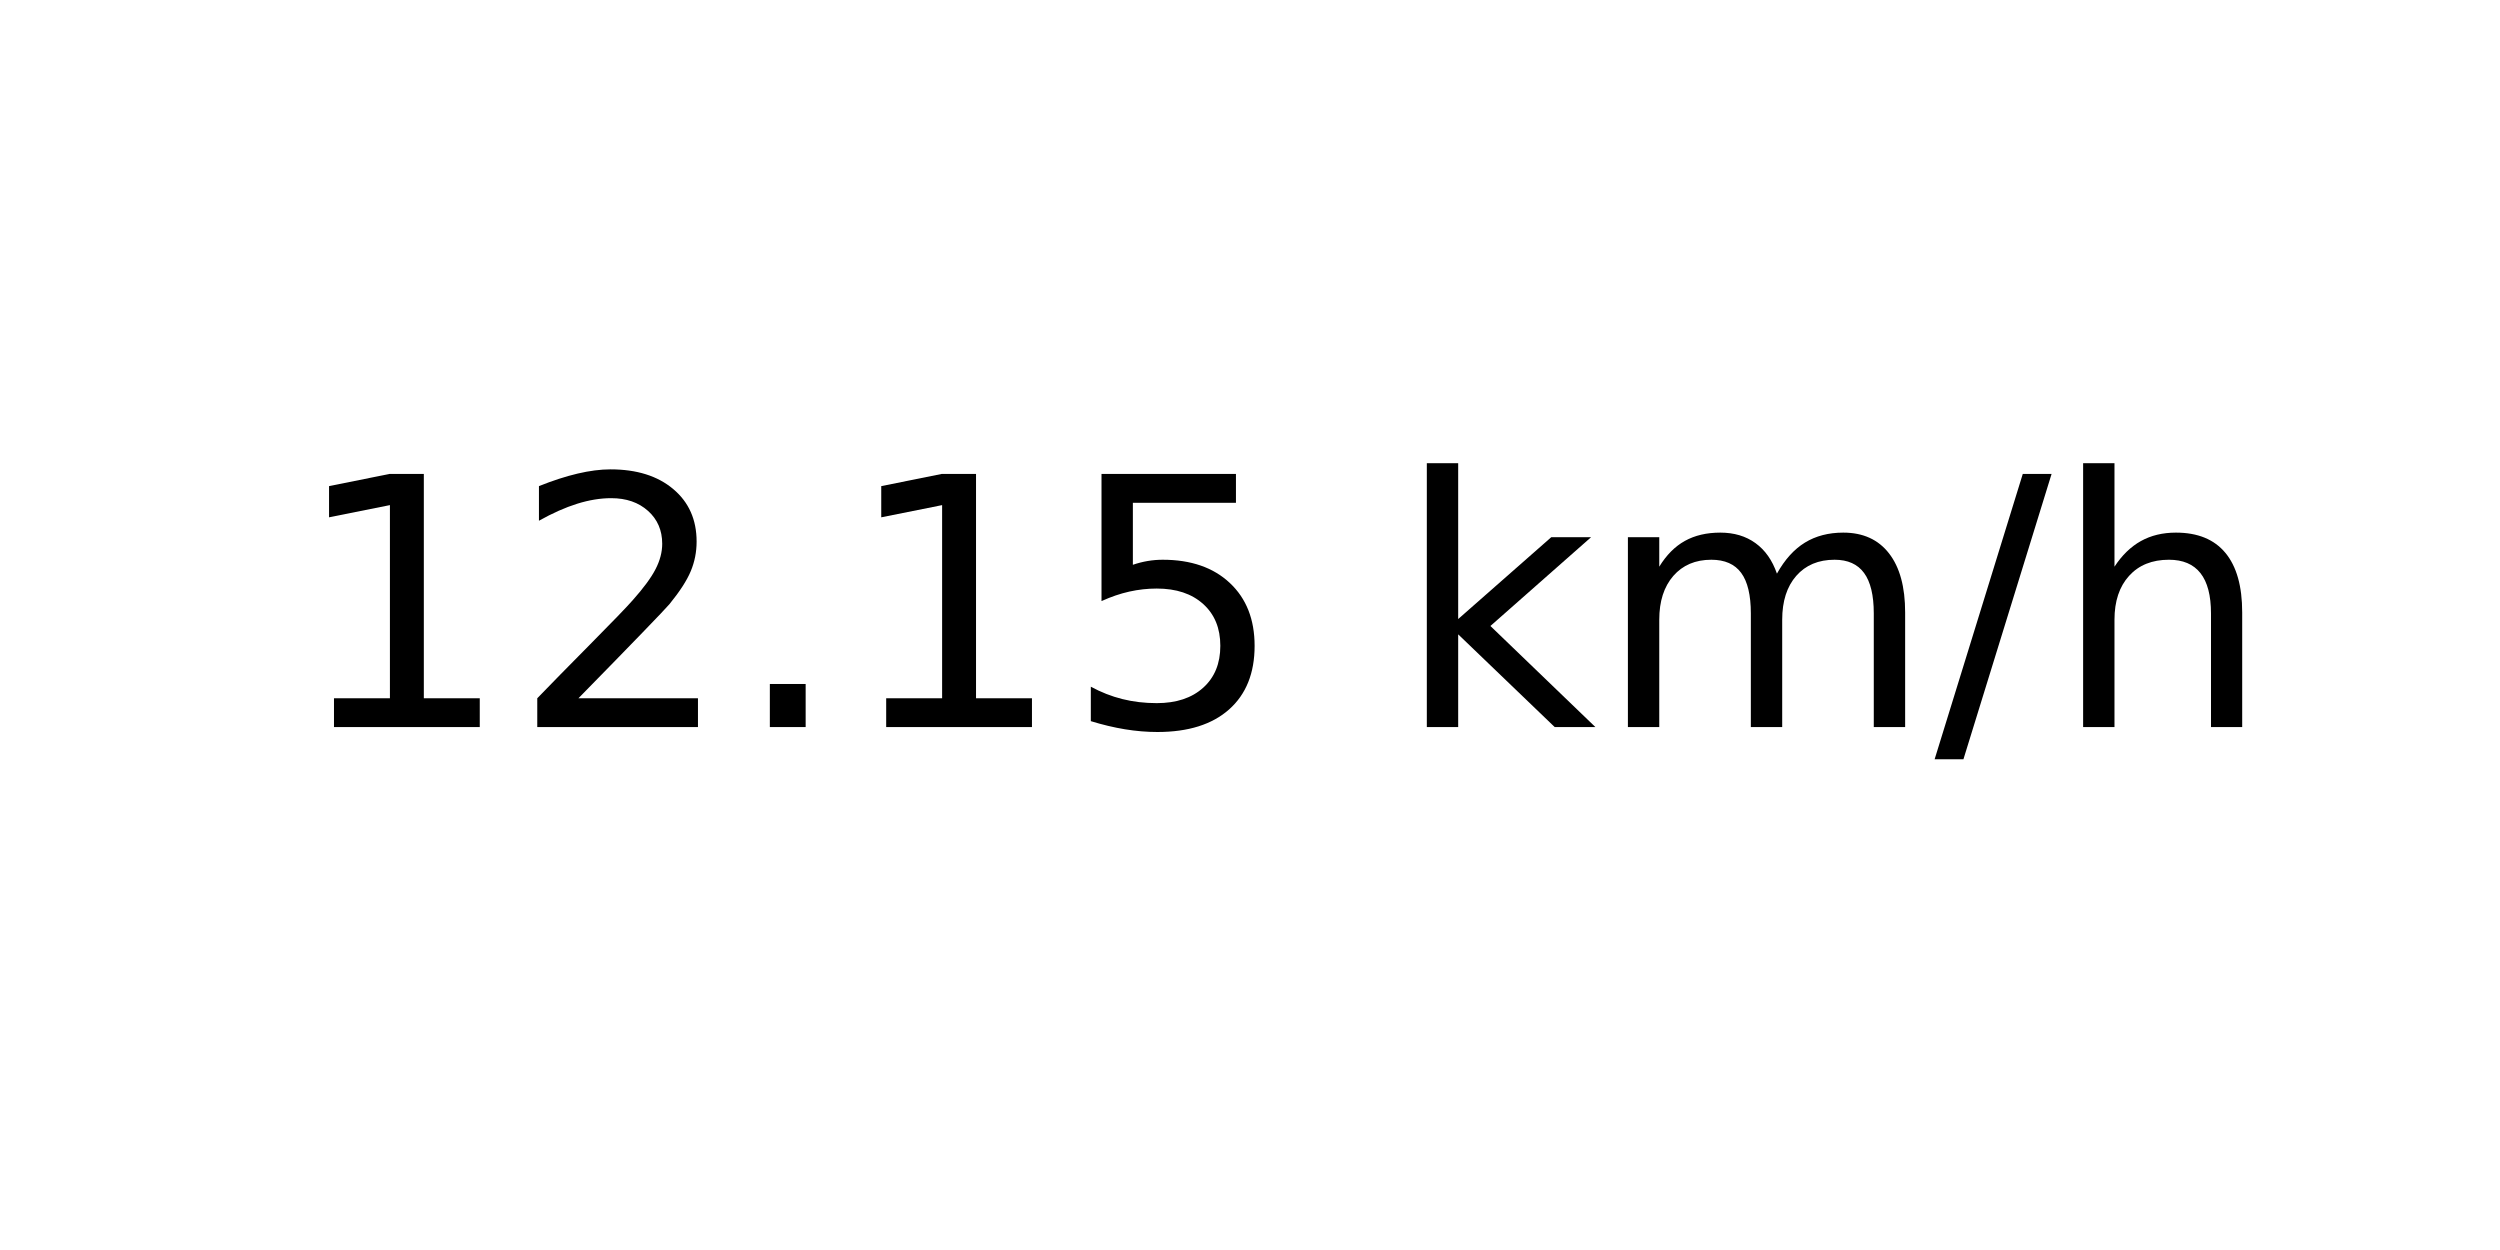
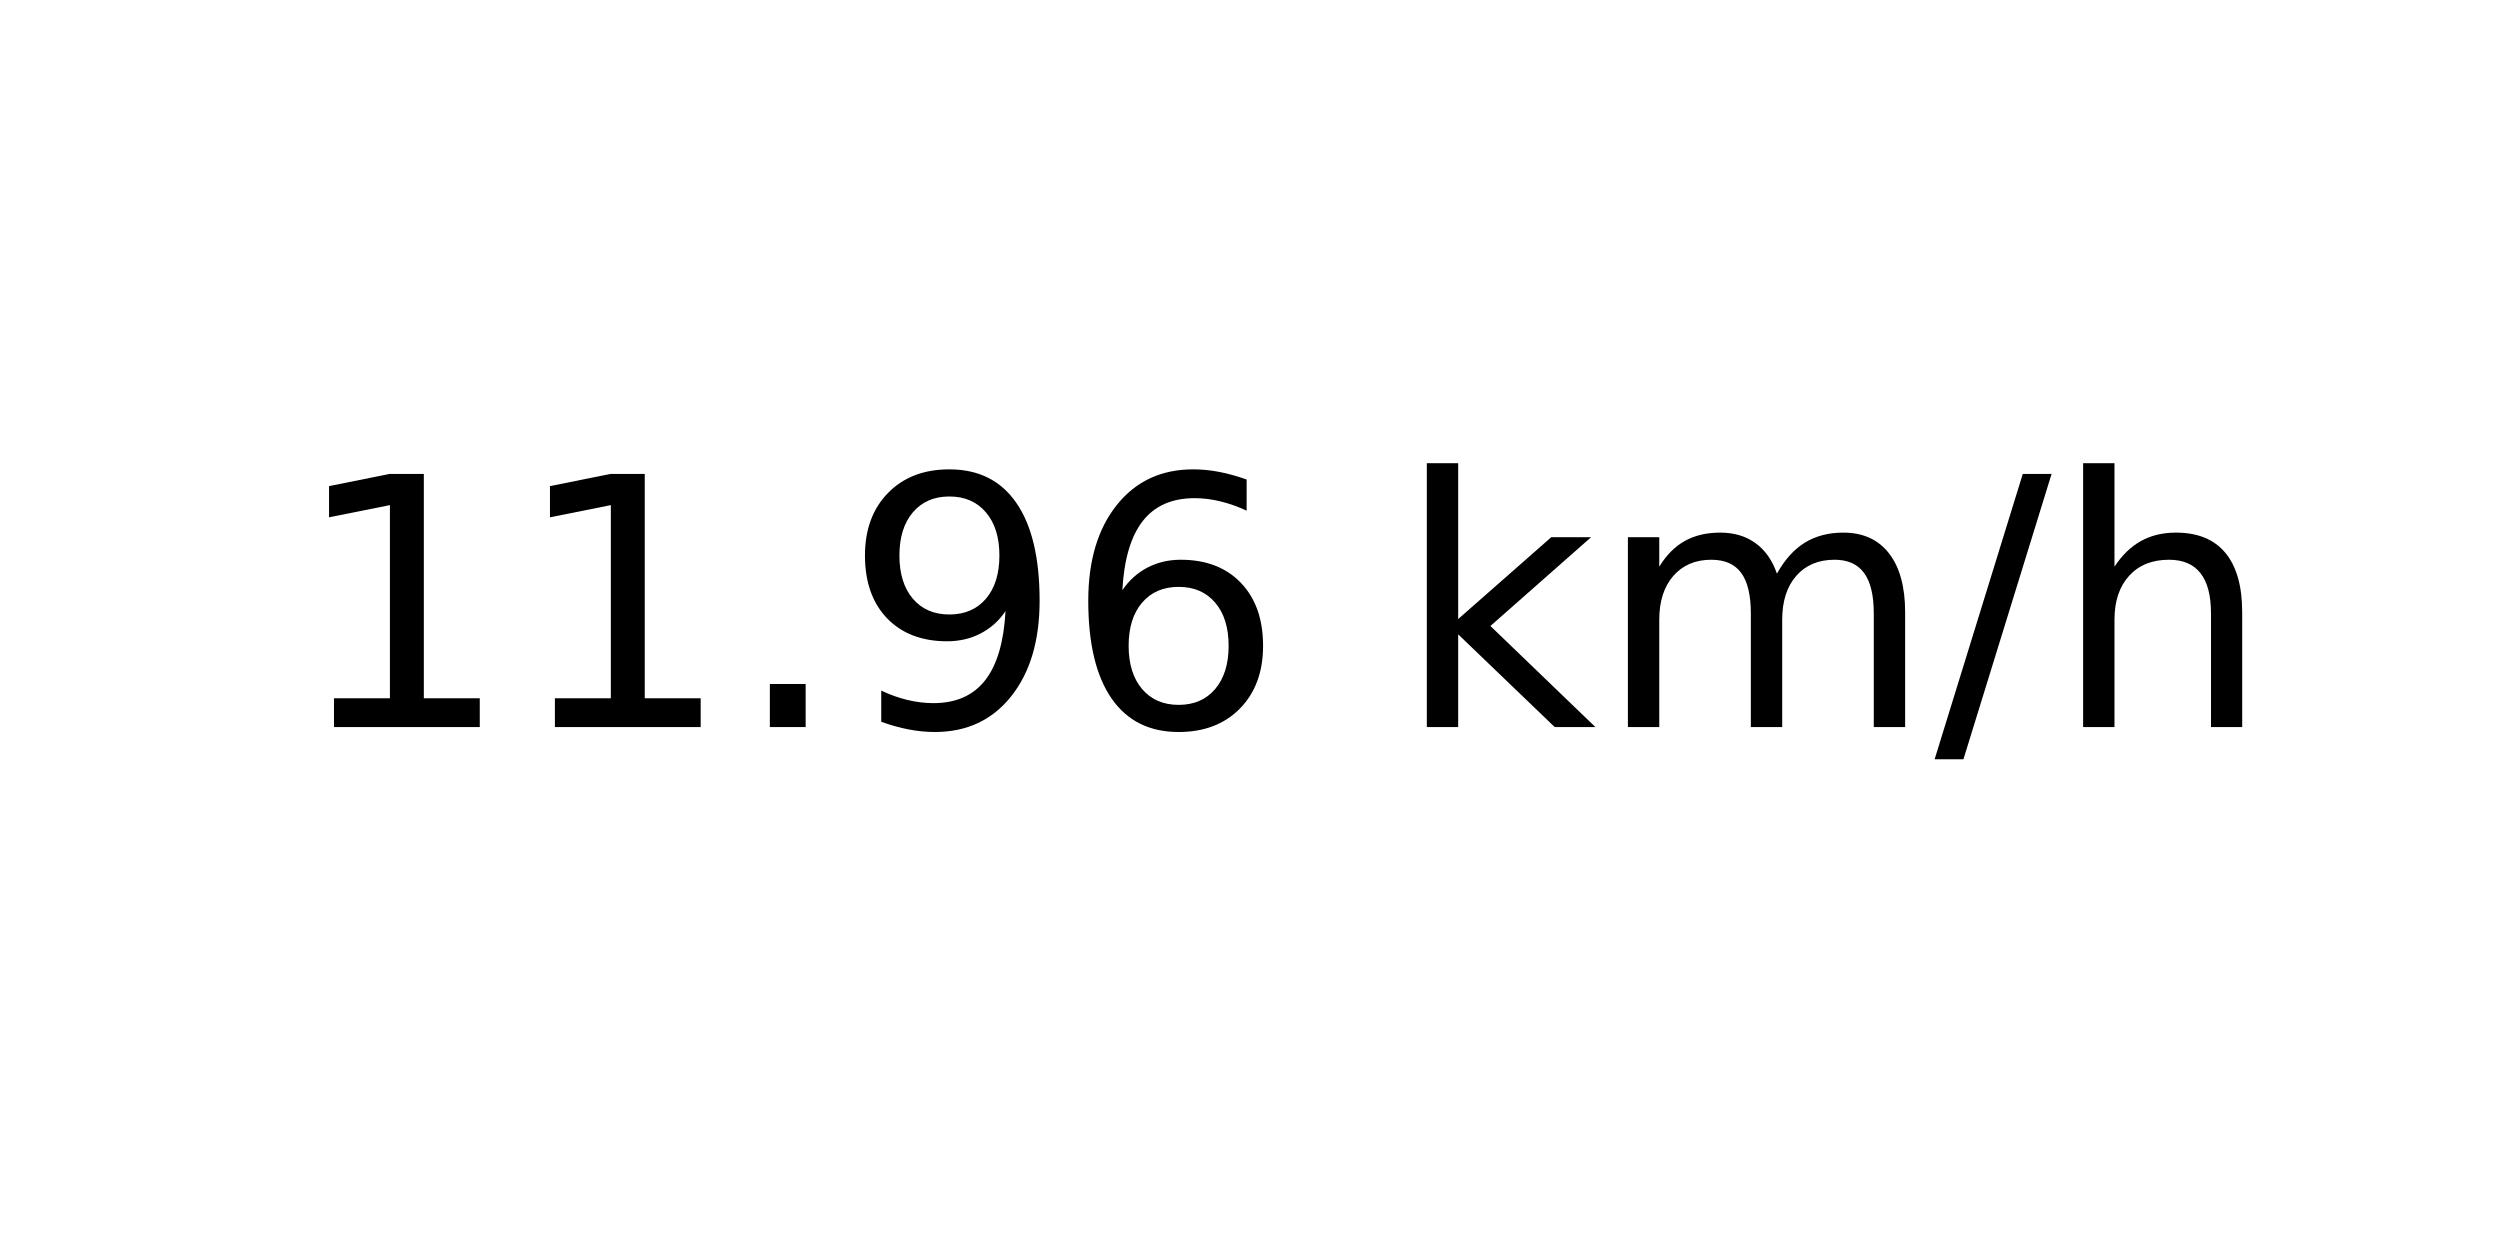
<svg xmlns="http://www.w3.org/2000/svg" xmlns:xlink="http://www.w3.org/1999/xlink" width="72pt" height="36pt" viewBox="0 0 72 36" version="1.1">
  <defs>
    <style type="text/css">*{stroke-linejoin: round; stroke-linecap: butt}</style>
  </defs>
  <g id="figure_1">
    <g id="axes_1">
      <g id="text_1">
        <g transform="translate(8.378125 20.93937) scale(0.1 -0.1)">
          <defs>
            <path id="DejaVuSans-31" d="M 794 531  L 1825 531  L 1825 4091  L 703 3866  L 703 4441  L 1819 4666  L 2450 4666  L 2450 531  L 3481 531  L 3481 0  L 794 0  L 794 531  z " transform="scale(0.015625)" />
-             <path id="DejaVuSans-32" d="M 1228 531  L 3431 531  L 3431 0  L 469 0  L 469 531  Q 828 903 1448 1529  Q 2069 2156 2228 2338  Q 2531 2678 2651 2914  Q 2772 3150 2772 3378  Q 2772 3750 2511 3984  Q 2250 4219 1831 4219  Q 1534 4219 1204 4116  Q 875 4013 500 3803  L 500 4441  Q 881 4594 1212 4672  Q 1544 4750 1819 4750  Q 2544 4750 2975 4387  Q 3406 4025 3406 3419  Q 3406 3131 3298 2873  Q 3191 2616 2906 2266  Q 2828 2175 2409 1742  Q 1991 1309 1228 531  z " transform="scale(0.015625)" />
            <path id="DejaVuSans-2e" d="M 684 794  L 1344 794  L 1344 0  L 684 0  L 684 794  z " transform="scale(0.015625)" />
-             <path id="DejaVuSans-35" d="M 691 4666  L 3169 4666  L 3169 4134  L 1269 4134  L 1269 2991  Q 1406 3038 1543 3061  Q 1681 3084 1819 3084  Q 2600 3084 3056 2656  Q 3513 2228 3513 1497  Q 3513 744 3044 326  Q 2575 -91 1722 -91  Q 1428 -91 1123 -41  Q 819 9 494 109  L 494 744  Q 775 591 1075 516  Q 1375 441 1709 441  Q 2250 441 2565 725  Q 2881 1009 2881 1497  Q 2881 1984 2565 2268  Q 2250 2553 1709 2553  Q 1456 2553 1204 2497  Q 953 2441 691 2322  L 691 4666  z " transform="scale(0.015625)" />
+             <path id="DejaVuSans-39" d="M 703 97  L 703 672  Q 941 559 1184 500  Q 1428 441 1663 441  Q 2288 441 2617 861  Q 2947 1281 2994 2138  Q 2813 1869 2534 1725  Q 2256 1581 1919 1581  Q 1219 1581 811 2004  Q 403 2428 403 3163  Q 403 3881 828 4315  Q 1253 4750 1959 4750  Q 2769 4750 3195 4129  Q 3622 3509 3622 2328  Q 3622 1225 3098 567  Q 2575 -91 1691 -91  Q 1453 -91 1209 -44  Q 966 3 703 97  z M 1959 2075  Q 2384 2075 2632 2365  Q 2881 2656 2881 3163  Q 2881 3666 2632 3958  Q 2384 4250 1959 4250  Q 1534 4250 1286 3958  Q 1038 3666 1038 3163  Q 1038 2656 1286 2365  Q 1534 2075 1959 2075  z " transform="scale(0.015625)" />
+             <path id="DejaVuSans-36" d="M 2113 2584  Q 1688 2584 1439 2293  Q 1191 2003 1191 1497  Q 1191 994 1439 701  Q 1688 409 2113 409  Q 2538 409 2786 701  Q 3034 994 3034 1497  Q 3034 2003 2786 2293  Q 2538 2584 2113 2584  z M 3366 4563  L 3366 3988  Q 3128 4100 2886 4159  Q 2644 4219 2406 4219  Q 1781 4219 1451 3797  Q 1122 3375 1075 2522  Q 1259 2794 1537 2939  Q 1816 3084 2150 3084  Q 2853 3084 3261 2657  Q 3669 2231 3669 1497  Q 3669 778 3244 343  Q 2819 -91 2113 -91  Q 1303 -91 875 529  Q 447 1150 447 2328  Q 447 3434 972 4092  Q 1497 4750 2381 4750  Q 2619 4750 2861 4703  Q 3103 4656 3366 4563  z " transform="scale(0.015625)" />
            <path id="DejaVuSans-20" transform="scale(0.015625)" />
            <path id="DejaVuSans-6b" d="M 581 4863  L 1159 4863  L 1159 1991  L 2875 3500  L 3609 3500  L 1753 1863  L 3688 0  L 2938 0  L 1159 1709  L 1159 0  L 581 0  L 581 4863  z " transform="scale(0.015625)" />
            <path id="DejaVuSans-6d" d="M 3328 2828  Q 3544 3216 3844 3400  Q 4144 3584 4550 3584  Q 5097 3584 5394 3201  Q 5691 2819 5691 2113  L 5691 0  L 5113 0  L 5113 2094  Q 5113 2597 4934 2840  Q 4756 3084 4391 3084  Q 3944 3084 3684 2787  Q 3425 2491 3425 1978  L 3425 0  L 2847 0  L 2847 2094  Q 2847 2600 2669 2842  Q 2491 3084 2119 3084  Q 1678 3084 1418 2786  Q 1159 2488 1159 1978  L 1159 0  L 581 0  L 581 3500  L 1159 3500  L 1159 2956  Q 1356 3278 1631 3431  Q 1906 3584 2284 3584  Q 2666 3584 2933 3390  Q 3200 3197 3328 2828  z " transform="scale(0.015625)" />
            <path id="DejaVuSans-2f" d="M 1625 4666  L 2156 4666  L 531 -594  L 0 -594  L 1625 4666  z " transform="scale(0.015625)" />
            <path id="DejaVuSans-68" d="M 3513 2113  L 3513 0  L 2938 0  L 2938 2094  Q 2938 2591 2744 2837  Q 2550 3084 2163 3084  Q 1697 3084 1428 2787  Q 1159 2491 1159 1978  L 1159 0  L 581 0  L 581 4863  L 1159 4863  L 1159 2956  Q 1366 3272 1645 3428  Q 1925 3584 2291 3584  Q 2894 3584 3203 3211  Q 3513 2838 3513 2113  z " transform="scale(0.015625)" />
          </defs>
          <use xlink:href="#DejaVuSans-31" />
-           <use xlink:href="#DejaVuSans-32" x="63.623" />
+           <use xlink:href="#DejaVuSans-31" x="63.623" />
          <use xlink:href="#DejaVuSans-2e" x="127.246" />
-           <use xlink:href="#DejaVuSans-31" x="159.033" />
-           <use xlink:href="#DejaVuSans-35" x="222.656" />
+           <use xlink:href="#DejaVuSans-39" x="159.033" />
+           <use xlink:href="#DejaVuSans-36" x="222.656" />
          <use xlink:href="#DejaVuSans-20" x="286.279" />
          <use xlink:href="#DejaVuSans-6b" x="318.066" />
          <use xlink:href="#DejaVuSans-6d" x="375.977" />
          <use xlink:href="#DejaVuSans-2f" x="473.389" />
          <use xlink:href="#DejaVuSans-68" x="507.08" />
        </g>
      </g>
    </g>
  </g>
</svg>
